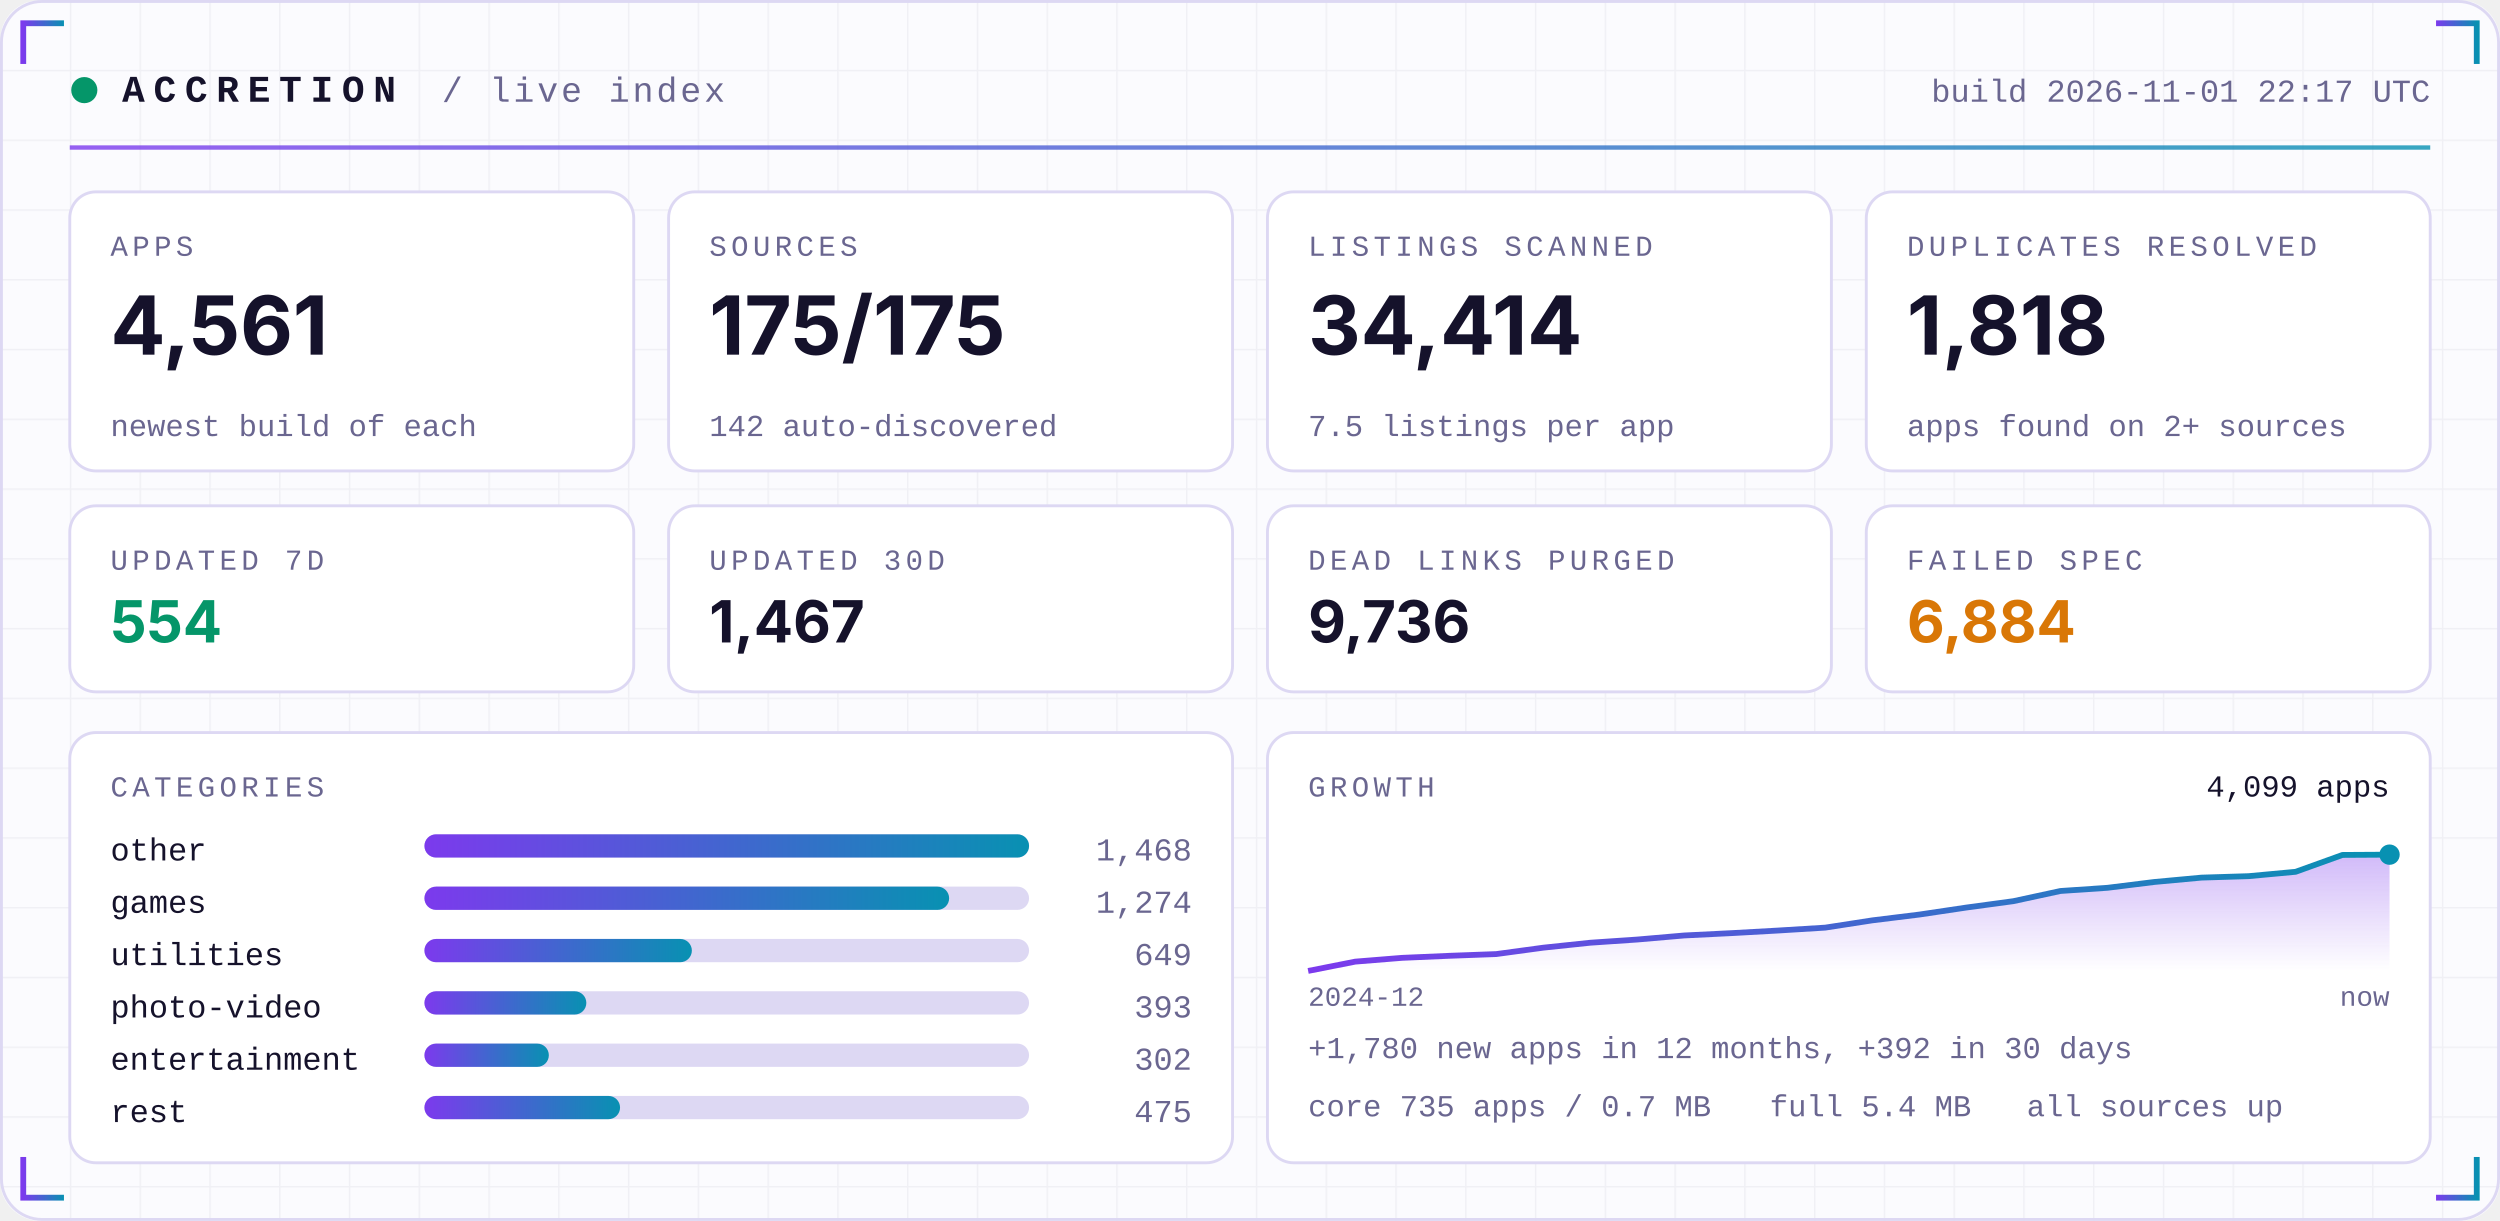
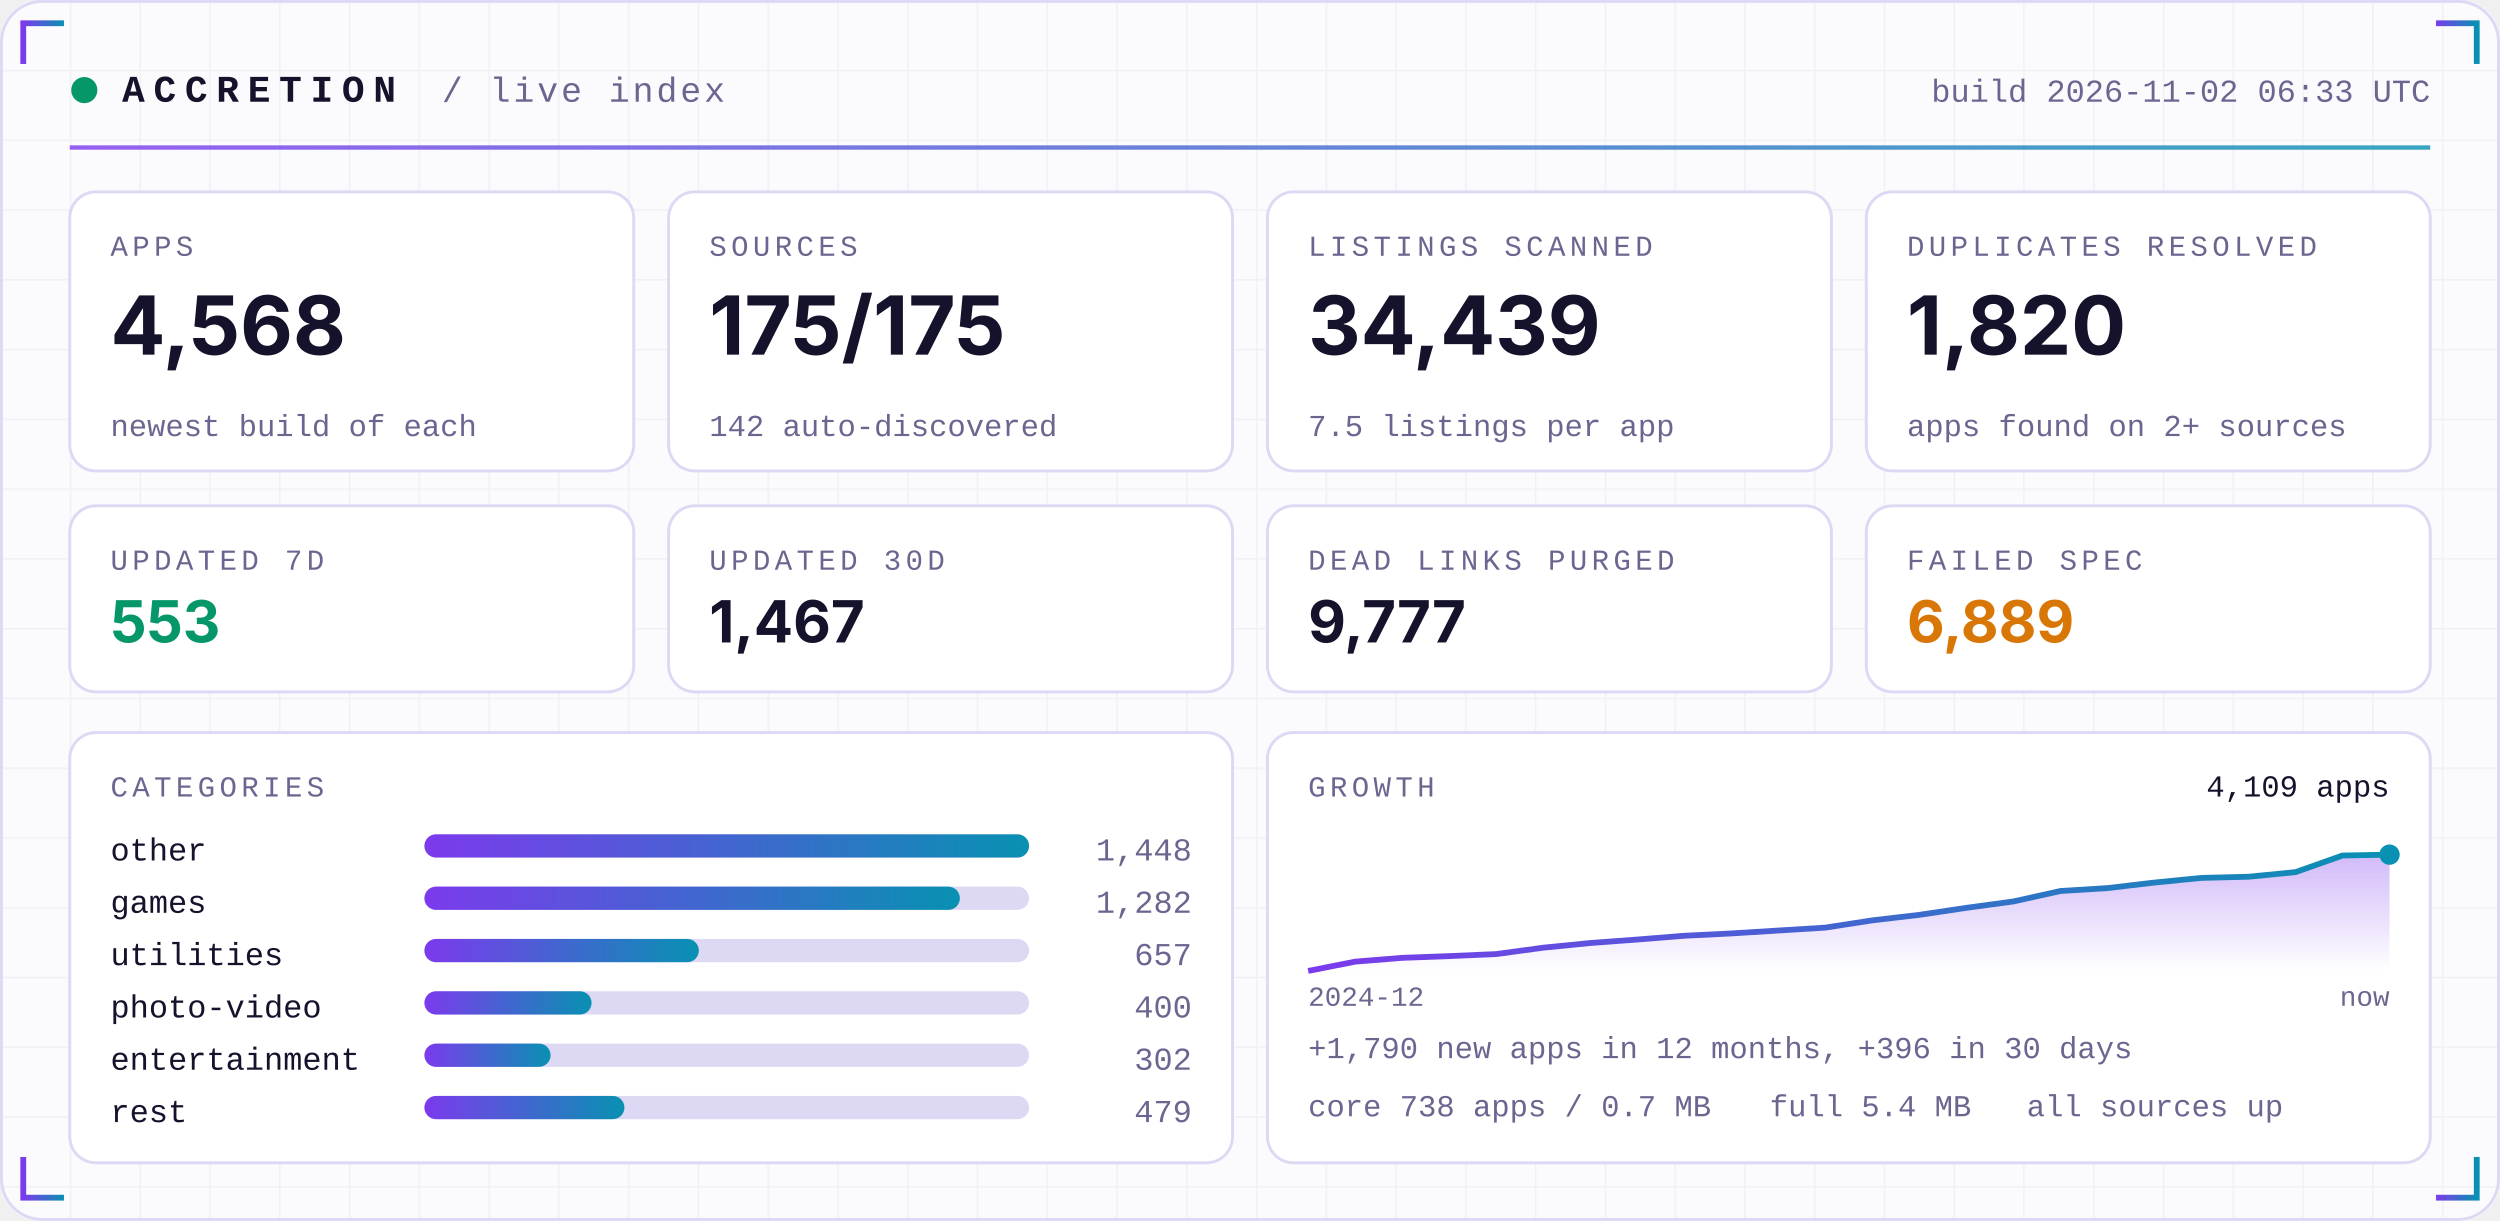
<svg xmlns="http://www.w3.org/2000/svg" width="860" height="420" viewBox="0 0 860 420" role="img">
  <defs>
    <linearGradient id="acc" x1="0" x2="1">
      <stop offset="0" stop-color="#7C3AED" />
      <stop offset="1" stop-color="#0891B2" />
    </linearGradient>
    <linearGradient id="area" x1="0" x2="0" y1="0" y2="1">
      <stop offset="0" stop-color="#7C3AED" stop-opacity="0.35" />
      <stop offset="1" stop-color="#7C3AED" stop-opacity="0" />
    </linearGradient>
    <pattern id="grid" width="24" height="24" patternUnits="userSpaceOnUse">
      <path d="M24 0H0V24" fill="none" stroke="#1E1B4B" stroke-opacity="0.05" />
    </pattern>
  </defs>
  <rect width="860" height="420" rx="14" fill="#FBFBFE" />
  <rect width="860" height="420" rx="14" fill="url(#grid)" />
  <rect x="0.5" y="0.5" width="859" height="419" rx="14" fill="none" stroke="#DDD8F3" />
  <path d="M8 22 V8 H22" stroke="url(#acc)" stroke-width="2" fill="none" />
  <path d="M852 22 V8 H838" stroke="url(#acc)" stroke-width="2" fill="none" />
  <path d="M8 398 V412 H22" stroke="url(#acc)" stroke-width="2" fill="none" />
  <path d="M852 398 V412 H838" stroke="url(#acc)" stroke-width="2" fill="none" />
  <circle cx="29" cy="31" r="4.5" fill="#059669">
    <animate attributeName="opacity" values="1;0.25;1" dur="2.4s" repeatCount="indefinite" />
  </circle>
  <text x="42" y="35" font-family="ui-monospace,SFMono-Regular,Menlo,Consolas,'Liberation Mono',monospace" font-size="13" font-weight="700" fill="#15122B" text-anchor="start" letter-spacing="3">ACCRETION</text>
  <text x="152" y="35" font-family="ui-monospace,SFMono-Regular,Menlo,Consolas,'Liberation Mono',monospace" font-size="12" font-weight="400" fill="#6A6690" text-anchor="start" letter-spacing="1">/ live index</text>
-   <text x="836" y="35" font-family="ui-monospace,SFMono-Regular,Menlo,Consolas,'Liberation Mono',monospace" font-size="11" font-weight="400" fill="#6A6690" text-anchor="end" letter-spacing="0">build 2026-11-01 22:17 UTC</text>
+   <text x="836" y="35" font-family="ui-monospace,SFMono-Regular,Menlo,Consolas,'Liberation Mono',monospace" font-size="11" font-weight="400" fill="#6A6690" text-anchor="end" letter-spacing="0">build 2026-11-02 06:33 UTC</text>
  <rect x="24" y="50" width="812" height="1.5" fill="url(#acc)" opacity="0.8" />
  <rect x="24.0" y="66" width="194.0" height="96" rx="9" fill="#FFFFFF" stroke="#DDD8F3" />
  <text x="38.0" y="88" font-family="ui-monospace,SFMono-Regular,Menlo,Consolas,'Liberation Mono',monospace" font-size="10" font-weight="400" fill="#6A6690" text-anchor="start" letter-spacing="1.5">APPS</text>
-   <text x="38.0" y="122" font-family="-apple-system,BlinkMacSystemFont,'Segoe UI',Inter,Helvetica,Arial,sans-serif" font-size="28" font-weight="700" fill="#15122B" text-anchor="start" letter-spacing="0">4,561</text>
+   <text x="38.0" y="122" font-family="-apple-system,BlinkMacSystemFont,'Segoe UI',Inter,Helvetica,Arial,sans-serif" font-size="28" font-weight="700" fill="#15122B" text-anchor="start" letter-spacing="0">4,568</text>
  <text x="38.0" y="150" font-family="ui-monospace,SFMono-Regular,Menlo,Consolas,'Liberation Mono',monospace" font-size="10.5" font-weight="400" fill="#6A6690" text-anchor="start" letter-spacing="0">newest build of each</text>
  <rect x="230.0" y="66" width="194.0" height="96" rx="9" fill="#FFFFFF" stroke="#DDD8F3" />
  <text x="244.0" y="88" font-family="ui-monospace,SFMono-Regular,Menlo,Consolas,'Liberation Mono',monospace" font-size="10" font-weight="400" fill="#6A6690" text-anchor="start" letter-spacing="1.5">SOURCES</text>
  <text x="244.0" y="122" font-family="-apple-system,BlinkMacSystemFont,'Segoe UI',Inter,Helvetica,Arial,sans-serif" font-size="28" font-weight="700" fill="#15122B" text-anchor="start" letter-spacing="0">175/175</text>
  <text x="244.0" y="150" font-family="ui-monospace,SFMono-Regular,Menlo,Consolas,'Liberation Mono',monospace" font-size="10.5" font-weight="400" fill="#6A6690" text-anchor="start" letter-spacing="0">142 auto-discovered</text>
  <rect x="436.0" y="66" width="194.0" height="96" rx="9" fill="#FFFFFF" stroke="#DDD8F3" />
  <text x="450.0" y="88" font-family="ui-monospace,SFMono-Regular,Menlo,Consolas,'Liberation Mono',monospace" font-size="10" font-weight="400" fill="#6A6690" text-anchor="start" letter-spacing="1.5">LISTINGS SCANNED</text>
-   <text x="450.0" y="122" font-family="-apple-system,BlinkMacSystemFont,'Segoe UI',Inter,Helvetica,Arial,sans-serif" font-size="28" font-weight="700" fill="#15122B" text-anchor="start" letter-spacing="0">34,414</text>
+   <text x="450.0" y="122" font-family="-apple-system,BlinkMacSystemFont,'Segoe UI',Inter,Helvetica,Arial,sans-serif" font-size="28" font-weight="700" fill="#15122B" text-anchor="start" letter-spacing="0">34,439</text>
  <text x="450.0" y="150" font-family="ui-monospace,SFMono-Regular,Menlo,Consolas,'Liberation Mono',monospace" font-size="10.5" font-weight="400" fill="#6A6690" text-anchor="start" letter-spacing="0">7.5 listings per app</text>
  <rect x="642.0" y="66" width="194.0" height="96" rx="9" fill="#FFFFFF" stroke="#DDD8F3" />
  <text x="656.0" y="88" font-family="ui-monospace,SFMono-Regular,Menlo,Consolas,'Liberation Mono',monospace" font-size="10" font-weight="400" fill="#6A6690" text-anchor="start" letter-spacing="1.5">DUPLICATES RESOLVED</text>
-   <text x="656.0" y="122" font-family="-apple-system,BlinkMacSystemFont,'Segoe UI',Inter,Helvetica,Arial,sans-serif" font-size="28" font-weight="700" fill="#15122B" text-anchor="start" letter-spacing="0">1,818</text>
+   <text x="656.0" y="122" font-family="-apple-system,BlinkMacSystemFont,'Segoe UI',Inter,Helvetica,Arial,sans-serif" font-size="28" font-weight="700" fill="#15122B" text-anchor="start" letter-spacing="0">1,820</text>
  <text x="656.0" y="150" font-family="ui-monospace,SFMono-Regular,Menlo,Consolas,'Liberation Mono',monospace" font-size="10.5" font-weight="400" fill="#6A6690" text-anchor="start" letter-spacing="0">apps found on 2+ sources</text>
  <rect x="24.0" y="174" width="194.0" height="64" rx="9" fill="#FFFFFF" stroke="#DDD8F3" />
  <text x="38.0" y="196" font-family="ui-monospace,SFMono-Regular,Menlo,Consolas,'Liberation Mono',monospace" font-size="10" font-weight="400" fill="#6A6690" text-anchor="start" letter-spacing="1.5">UPDATED 7D</text>
-   <text x="38.0" y="221" font-family="-apple-system,BlinkMacSystemFont,'Segoe UI',Inter,Helvetica,Arial,sans-serif" font-size="20" font-weight="700" fill="#059669" text-anchor="start" letter-spacing="0">554</text>
+   <text x="38.0" y="221" font-family="-apple-system,BlinkMacSystemFont,'Segoe UI',Inter,Helvetica,Arial,sans-serif" font-size="20" font-weight="700" fill="#059669" text-anchor="start" letter-spacing="0">553</text>
  <rect x="230.0" y="174" width="194.0" height="64" rx="9" fill="#FFFFFF" stroke="#DDD8F3" />
  <text x="244.0" y="196" font-family="ui-monospace,SFMono-Regular,Menlo,Consolas,'Liberation Mono',monospace" font-size="10" font-weight="400" fill="#6A6690" text-anchor="start" letter-spacing="1.5">UPDATED 30D</text>
  <text x="244.0" y="221" font-family="-apple-system,BlinkMacSystemFont,'Segoe UI',Inter,Helvetica,Arial,sans-serif" font-size="20" font-weight="700" fill="#15122B" text-anchor="start" letter-spacing="0">1,467</text>
  <rect x="436.0" y="174" width="194.0" height="64" rx="9" fill="#FFFFFF" stroke="#DDD8F3" />
  <text x="450.0" y="196" font-family="ui-monospace,SFMono-Regular,Menlo,Consolas,'Liberation Mono',monospace" font-size="10" font-weight="400" fill="#6A6690" text-anchor="start" letter-spacing="1.5">DEAD LINKS PURGED</text>
-   <text x="450.0" y="221" font-family="-apple-system,BlinkMacSystemFont,'Segoe UI',Inter,Helvetica,Arial,sans-serif" font-size="20" font-weight="700" fill="#15122B" text-anchor="start" letter-spacing="0">9,736</text>
+   <text x="450.0" y="221" font-family="-apple-system,BlinkMacSystemFont,'Segoe UI',Inter,Helvetica,Arial,sans-serif" font-size="20" font-weight="700" fill="#15122B" text-anchor="start" letter-spacing="0">9,777</text>
  <rect x="642.0" y="174" width="194.0" height="64" rx="9" fill="#FFFFFF" stroke="#DDD8F3" />
  <text x="656.0" y="196" font-family="ui-monospace,SFMono-Regular,Menlo,Consolas,'Liberation Mono',monospace" font-size="10" font-weight="400" fill="#6A6690" text-anchor="start" letter-spacing="1.5">FAILED SPEC</text>
-   <text x="656.0" y="221" font-family="-apple-system,BlinkMacSystemFont,'Segoe UI',Inter,Helvetica,Arial,sans-serif" font-size="20" font-weight="700" fill="#D97706" text-anchor="start" letter-spacing="0">6,884</text>
+   <text x="656.0" y="221" font-family="-apple-system,BlinkMacSystemFont,'Segoe UI',Inter,Helvetica,Arial,sans-serif" font-size="20" font-weight="700" fill="#D97706" text-anchor="start" letter-spacing="0">6,889</text>
  <rect x="24" y="252" width="400.0" height="148" rx="9" fill="#FFFFFF" stroke="#DDD8F3" />
  <rect x="436.0" y="252" width="400.0" height="148" rx="9" fill="#FFFFFF" stroke="#DDD8F3" />
  <text x="38" y="274" font-family="ui-monospace,SFMono-Regular,Menlo,Consolas,'Liberation Mono',monospace" font-size="10" font-weight="400" fill="#6A6690" text-anchor="start" letter-spacing="1.5">CATEGORIES</text>
  <text x="38" y="296" font-family="ui-monospace,SFMono-Regular,Menlo,Consolas,'Liberation Mono',monospace" font-size="11" font-weight="400" fill="#15122B" text-anchor="start" letter-spacing="0">other</text>
  <rect x="146" y="287" width="208.0" height="8" rx="4" fill="#DDD8F3" />
  <rect x="146" y="287" width="208.0" height="8" rx="4" fill="url(#acc)" />
-   <text x="410.0" y="296" font-family="ui-monospace,SFMono-Regular,Menlo,Consolas,'Liberation Mono',monospace" font-size="11" font-weight="400" fill="#6A6690" text-anchor="end" letter-spacing="0">1,468</text>
+   <text x="410.0" y="296" font-family="ui-monospace,SFMono-Regular,Menlo,Consolas,'Liberation Mono',monospace" font-size="11" font-weight="400" fill="#6A6690" text-anchor="end" letter-spacing="0">1,448</text>
  <text x="38" y="314" font-family="ui-monospace,SFMono-Regular,Menlo,Consolas,'Liberation Mono',monospace" font-size="11" font-weight="400" fill="#15122B" text-anchor="start" letter-spacing="0">games</text>
  <rect x="146" y="305" width="208.0" height="8" rx="4" fill="#DDD8F3" />
-   <rect x="146" y="305" width="180.5" height="8" rx="4" fill="url(#acc)" />
-   <text x="410.0" y="314" font-family="ui-monospace,SFMono-Regular,Menlo,Consolas,'Liberation Mono',monospace" font-size="11" font-weight="400" fill="#6A6690" text-anchor="end" letter-spacing="0">1,274</text>
+   <rect x="146" y="305" width="184.2" height="8" rx="4" fill="url(#acc)" />
+   <text x="410.0" y="314" font-family="ui-monospace,SFMono-Regular,Menlo,Consolas,'Liberation Mono',monospace" font-size="11" font-weight="400" fill="#6A6690" text-anchor="end" letter-spacing="0">1,282</text>
  <text x="38" y="332" font-family="ui-monospace,SFMono-Regular,Menlo,Consolas,'Liberation Mono',monospace" font-size="11" font-weight="400" fill="#15122B" text-anchor="start" letter-spacing="0">utilities</text>
  <rect x="146" y="323" width="208.0" height="8" rx="4" fill="#DDD8F3" />
-   <rect x="146" y="323" width="92.0" height="8" rx="4" fill="url(#acc)" />
-   <text x="410.0" y="332" font-family="ui-monospace,SFMono-Regular,Menlo,Consolas,'Liberation Mono',monospace" font-size="11" font-weight="400" fill="#6A6690" text-anchor="end" letter-spacing="0">649</text>
+   <rect x="146" y="323" width="94.4" height="8" rx="4" fill="url(#acc)" />
+   <text x="410.0" y="332" font-family="ui-monospace,SFMono-Regular,Menlo,Consolas,'Liberation Mono',monospace" font-size="11" font-weight="400" fill="#6A6690" text-anchor="end" letter-spacing="0">657</text>
  <text x="38" y="350" font-family="ui-monospace,SFMono-Regular,Menlo,Consolas,'Liberation Mono',monospace" font-size="11" font-weight="400" fill="#15122B" text-anchor="start" letter-spacing="0">photo-video</text>
  <rect x="146" y="341" width="208.0" height="8" rx="4" fill="#DDD8F3" />
-   <rect x="146" y="341" width="55.7" height="8" rx="4" fill="url(#acc)" />
-   <text x="410.0" y="350" font-family="ui-monospace,SFMono-Regular,Menlo,Consolas,'Liberation Mono',monospace" font-size="11" font-weight="400" fill="#6A6690" text-anchor="end" letter-spacing="0">393</text>
+   <rect x="146" y="341" width="57.5" height="8" rx="4" fill="url(#acc)" />
+   <text x="410.0" y="350" font-family="ui-monospace,SFMono-Regular,Menlo,Consolas,'Liberation Mono',monospace" font-size="11" font-weight="400" fill="#6A6690" text-anchor="end" letter-spacing="0">400</text>
  <text x="38" y="368" font-family="ui-monospace,SFMono-Regular,Menlo,Consolas,'Liberation Mono',monospace" font-size="11" font-weight="400" fill="#15122B" text-anchor="start" letter-spacing="0">entertainment</text>
  <rect x="146" y="359" width="208.0" height="8" rx="4" fill="#DDD8F3" />
-   <rect x="146" y="359" width="42.8" height="8" rx="4" fill="url(#acc)" />
+   <rect x="146" y="359" width="43.4" height="8" rx="4" fill="url(#acc)" />
  <text x="410.0" y="368" font-family="ui-monospace,SFMono-Regular,Menlo,Consolas,'Liberation Mono',monospace" font-size="11" font-weight="400" fill="#6A6690" text-anchor="end" letter-spacing="0">302</text>
  <text x="38" y="386" font-family="ui-monospace,SFMono-Regular,Menlo,Consolas,'Liberation Mono',monospace" font-size="11" font-weight="400" fill="#15122B" text-anchor="start" letter-spacing="0">rest</text>
  <rect x="146" y="377" width="208.0" height="8" rx="4" fill="#DDD8F3" />
-   <rect x="146" y="377" width="67.3" height="8" rx="4" fill="url(#acc)" />
-   <text x="410.0" y="386" font-family="ui-monospace,SFMono-Regular,Menlo,Consolas,'Liberation Mono',monospace" font-size="11" font-weight="400" fill="#6A6690" text-anchor="end" letter-spacing="0">475</text>
+   <rect x="146" y="377" width="68.8" height="8" rx="4" fill="url(#acc)" />
+   <text x="410.0" y="386" font-family="ui-monospace,SFMono-Regular,Menlo,Consolas,'Liberation Mono',monospace" font-size="11" font-weight="400" fill="#6A6690" text-anchor="end" letter-spacing="0">479</text>
  <text x="450.0" y="274" font-family="ui-monospace,SFMono-Regular,Menlo,Consolas,'Liberation Mono',monospace" font-size="10" font-weight="400" fill="#6A6690" text-anchor="start" letter-spacing="1.5">GROWTH</text>
-   <polygon points="450.0,334 450.0,334.0 466.2,330.8 482.3,329.5 498.5,328.8 514.7,328.2 530.9,326.0 547.0,324.3 563.2,323.2 579.4,321.8 595.6,321.0 611.7,320.1 627.9,319.1 644.1,316.6 660.3,314.6 676.4,312.2 692.6,310.0 708.8,306.5 725.0,305.4 741.1,303.4 757.3,301.9 773.5,301.4 789.7,299.9 805.8,294.1 822.0,294.0 822.0,334" fill="url(#area)" />
-   <polyline points="450.0,334.0 466.2,330.8 482.3,329.5 498.5,328.8 514.7,328.2 530.9,326.0 547.0,324.3 563.2,323.2 579.4,321.8 595.6,321.0 611.7,320.1 627.9,319.1 644.1,316.6 660.3,314.6 676.4,312.2 692.6,310.0 708.8,306.5 725.0,305.4 741.1,303.4 757.3,301.9 773.5,301.4 789.7,299.9 805.8,294.1 822.0,294.0" fill="none" stroke="url(#acc)" stroke-width="2" stroke-linejoin="round" />
+   <polygon points="450.0,334 450.0,334.0 466.2,330.8 482.3,329.5 498.5,328.9 514.7,328.2 530.9,326.0 547.0,324.4 563.2,323.2 579.4,321.9 595.6,321.1 611.7,320.1 627.9,319.1 644.1,316.6 660.3,314.7 676.4,312.3 692.6,310.1 708.8,306.5 725.0,305.5 741.1,303.6 757.3,302.0 773.5,301.6 789.7,300.0 805.8,294.3 822.0,294.0 822.0,334" fill="url(#area)" />
+   <polyline points="450.0,334.0 466.2,330.8 482.3,329.5 498.5,328.9 514.7,328.2 530.9,326.0 547.0,324.4 563.2,323.2 579.4,321.9 595.6,321.1 611.7,320.1 627.9,319.1 644.1,316.6 660.3,314.7 676.4,312.3 692.6,310.1 708.8,306.5 725.0,305.5 741.1,303.6 757.3,302.0 773.5,301.6 789.7,300.0 805.8,294.3 822.0,294.0" fill="none" stroke="url(#acc)" stroke-width="2" stroke-linejoin="round" />
  <circle cx="822.0" cy="294.0" r="3.5" fill="#0891B2" />
-   <text x="822.0" y="274" font-family="ui-monospace,SFMono-Regular,Menlo,Consolas,'Liberation Mono',monospace" font-size="10.5" font-weight="400" fill="#15122B" text-anchor="end" letter-spacing="0">4,099 apps</text>
+   <text x="822.0" y="274" font-family="ui-monospace,SFMono-Regular,Menlo,Consolas,'Liberation Mono',monospace" font-size="10.5" font-weight="400" fill="#15122B" text-anchor="end" letter-spacing="0">4,109 apps</text>
  <text x="450.0" y="346" font-family="ui-monospace,SFMono-Regular,Menlo,Consolas,'Liberation Mono',monospace" font-size="9.5" font-weight="400" fill="#6A6690" text-anchor="start" letter-spacing="0">2024-12</text>
  <text x="822.0" y="346" font-family="ui-monospace,SFMono-Regular,Menlo,Consolas,'Liberation Mono',monospace" font-size="9.5" font-weight="400" fill="#6A6690" text-anchor="end" letter-spacing="0">now</text>
-   <text x="450.0" y="364" font-family="ui-monospace,SFMono-Regular,Menlo,Consolas,'Liberation Mono',monospace" font-size="10.5" font-weight="400" fill="#6A6690" text-anchor="start" letter-spacing="0">+1,780 new apps in 12 months, +392 in 30 days</text>
-   <text x="450.0" y="384" font-family="ui-monospace,SFMono-Regular,Menlo,Consolas,'Liberation Mono',monospace" font-size="10.5" font-weight="400" fill="#6A6690" text-anchor="start" letter-spacing="0">core 735 apps / 0.7 MB</text>
+   <text x="450.0" y="364" font-family="ui-monospace,SFMono-Regular,Menlo,Consolas,'Liberation Mono',monospace" font-size="10.5" font-weight="400" fill="#6A6690" text-anchor="start" letter-spacing="0">+1,790 new apps in 12 months, +396 in 30 days</text>
+   <text x="450.0" y="384" font-family="ui-monospace,SFMono-Regular,Menlo,Consolas,'Liberation Mono',monospace" font-size="10.5" font-weight="400" fill="#6A6690" text-anchor="start" letter-spacing="0">core 738 apps / 0.7 MB</text>
  <text x="608.8" y="384" font-family="ui-monospace,SFMono-Regular,Menlo,Consolas,'Liberation Mono',monospace" font-size="10.5" font-weight="400" fill="#6A6690" text-anchor="start" letter-spacing="0">full 5.4 MB</text>
  <text x="697.2" y="384" font-family="ui-monospace,SFMono-Regular,Menlo,Consolas,'Liberation Mono',monospace" font-size="10.5" font-weight="400" fill="#6A6690" text-anchor="start" letter-spacing="0">all sources up</text>
</svg>
